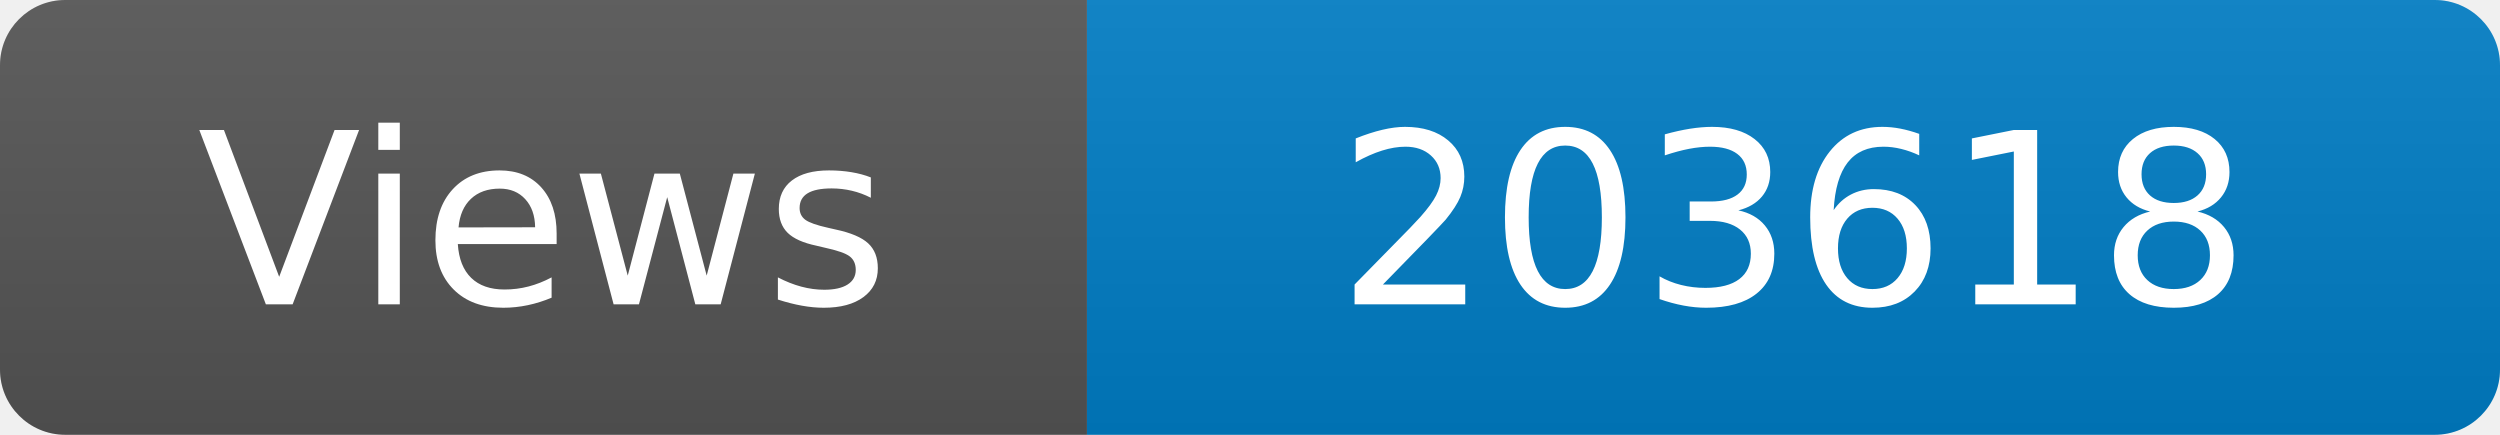
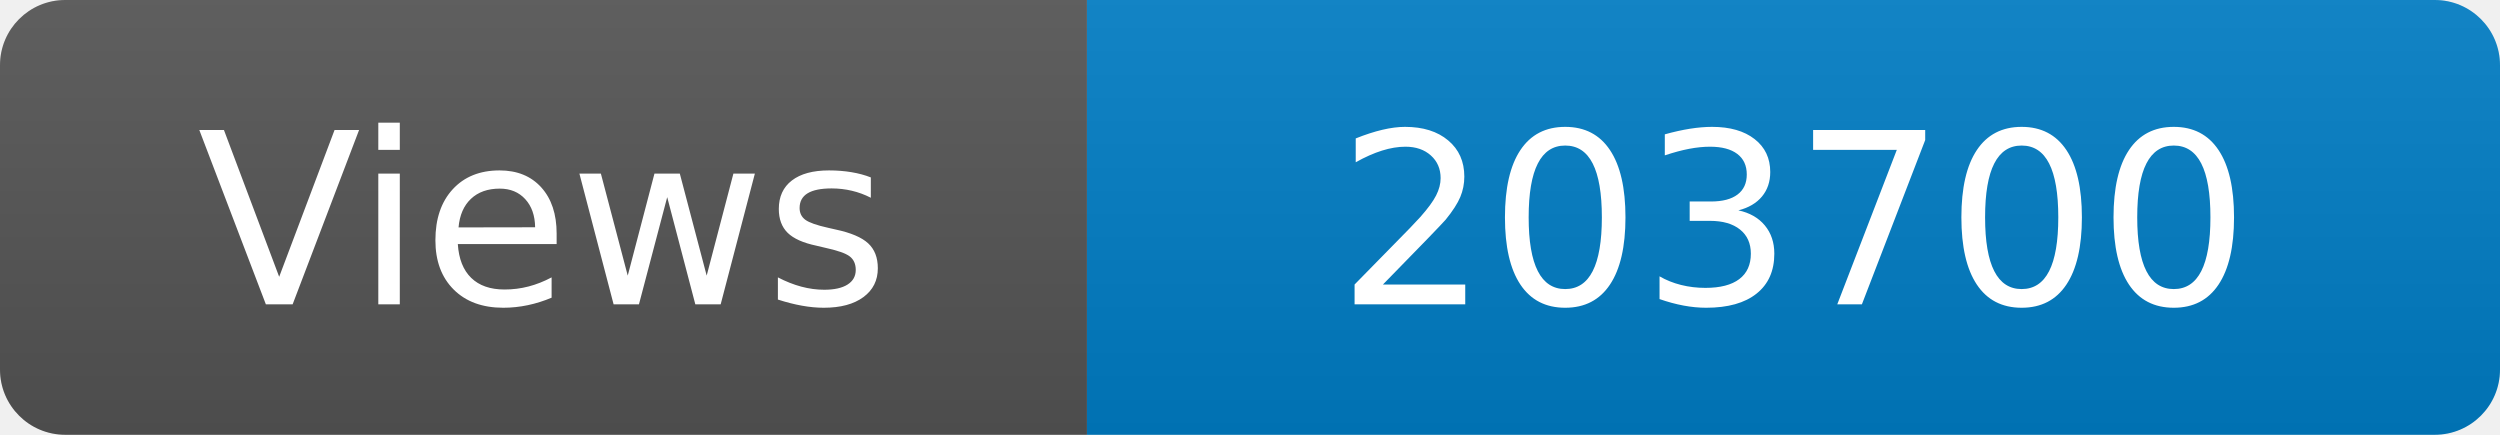
<svg xmlns="http://www.w3.org/2000/svg" width="115" height="20" role="img" aria-label="Maintained?: yes">
  <linearGradient id="s" x2="0" y2="100%">
    <stop offset="0" stop-color="#bbb" stop-opacity=".1" />
    <stop offset="1" stop-opacity=".1" />
  </linearGradient>
  <clipPath id="r">
    <rect width="115" height="20" rx="3" fill="#fff" />
  </clipPath>
  <g clip-path="url(#r)">
    <rect width="50" height="20" fill="#555" />
    <rect x="50" width="160" height="20" fill="#007ec6" />
    <rect width="115" height="20" fill="url(#s)" />
  </g>
  <g fill="#fff" text-anchor="middle" font-family="Verdana,Geneva,DejaVu Sans,sans-serif" font-size="110">
    <text x="250" y="140" transform="scale(.1)" fill="#fff">Views</text>
-     <text x="825" y="140" transform="scale(.1)" fill="#fff">203618</text>
+     <text x="825" y="140" transform="scale(.1)" fill="#fff">203700</text>
  </g>
</svg>
